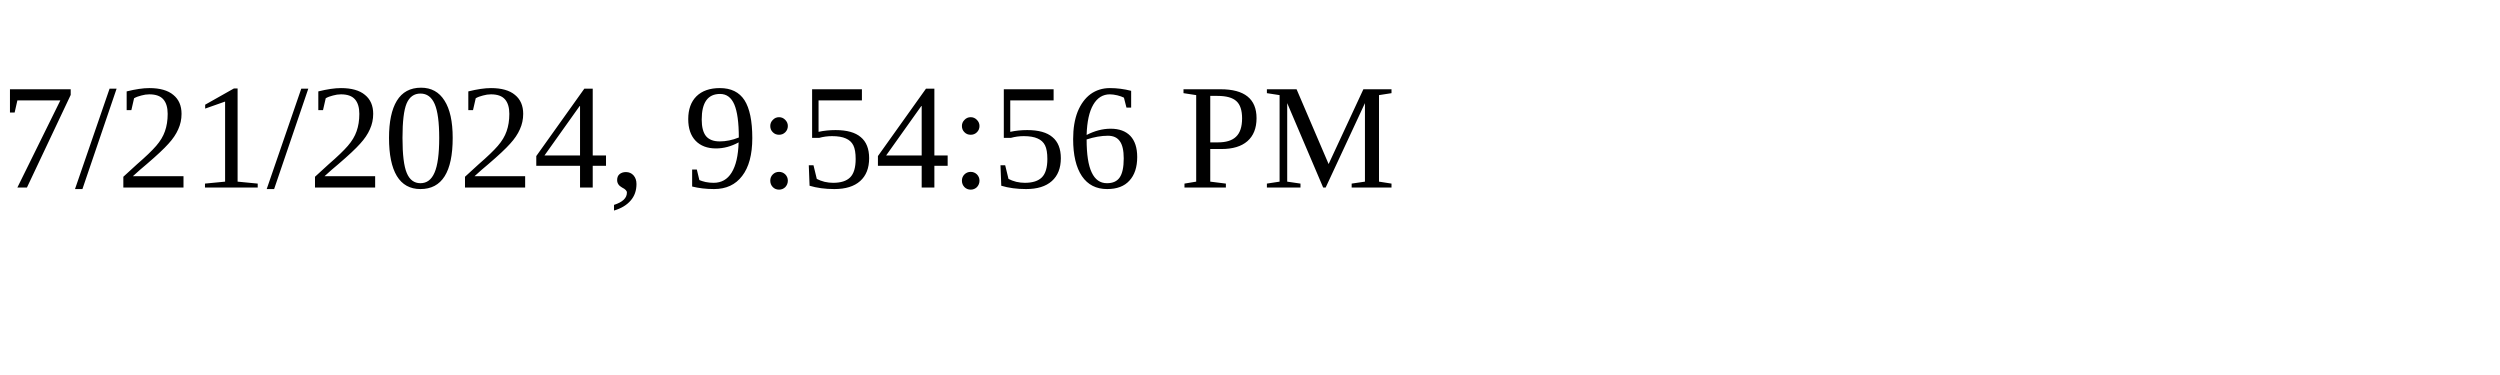
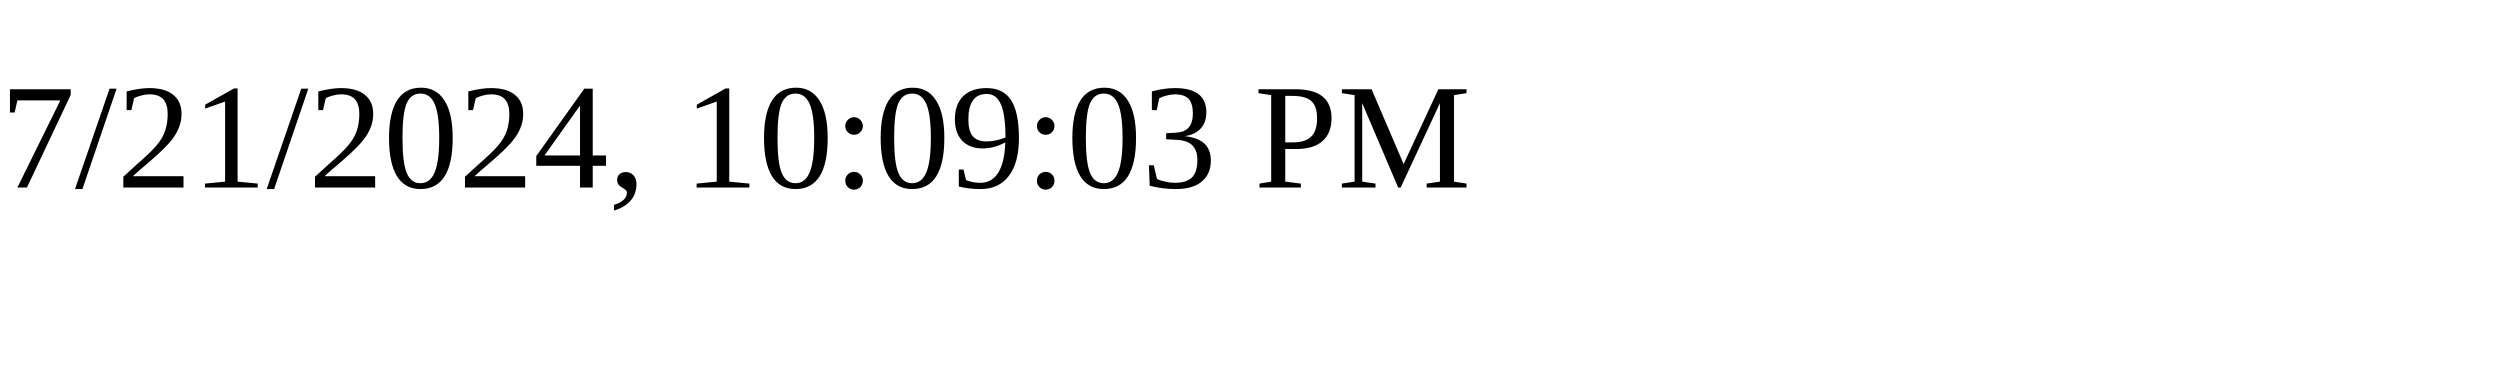
<svg xmlns="http://www.w3.org/2000/svg" height="30" width="200">
-   <text x="0" y="15">7/21/2024, 9:54:56 PM</text>
+   <text x="0" y="15">7/21/2024, 10:09:03 PM</text>
</svg>
